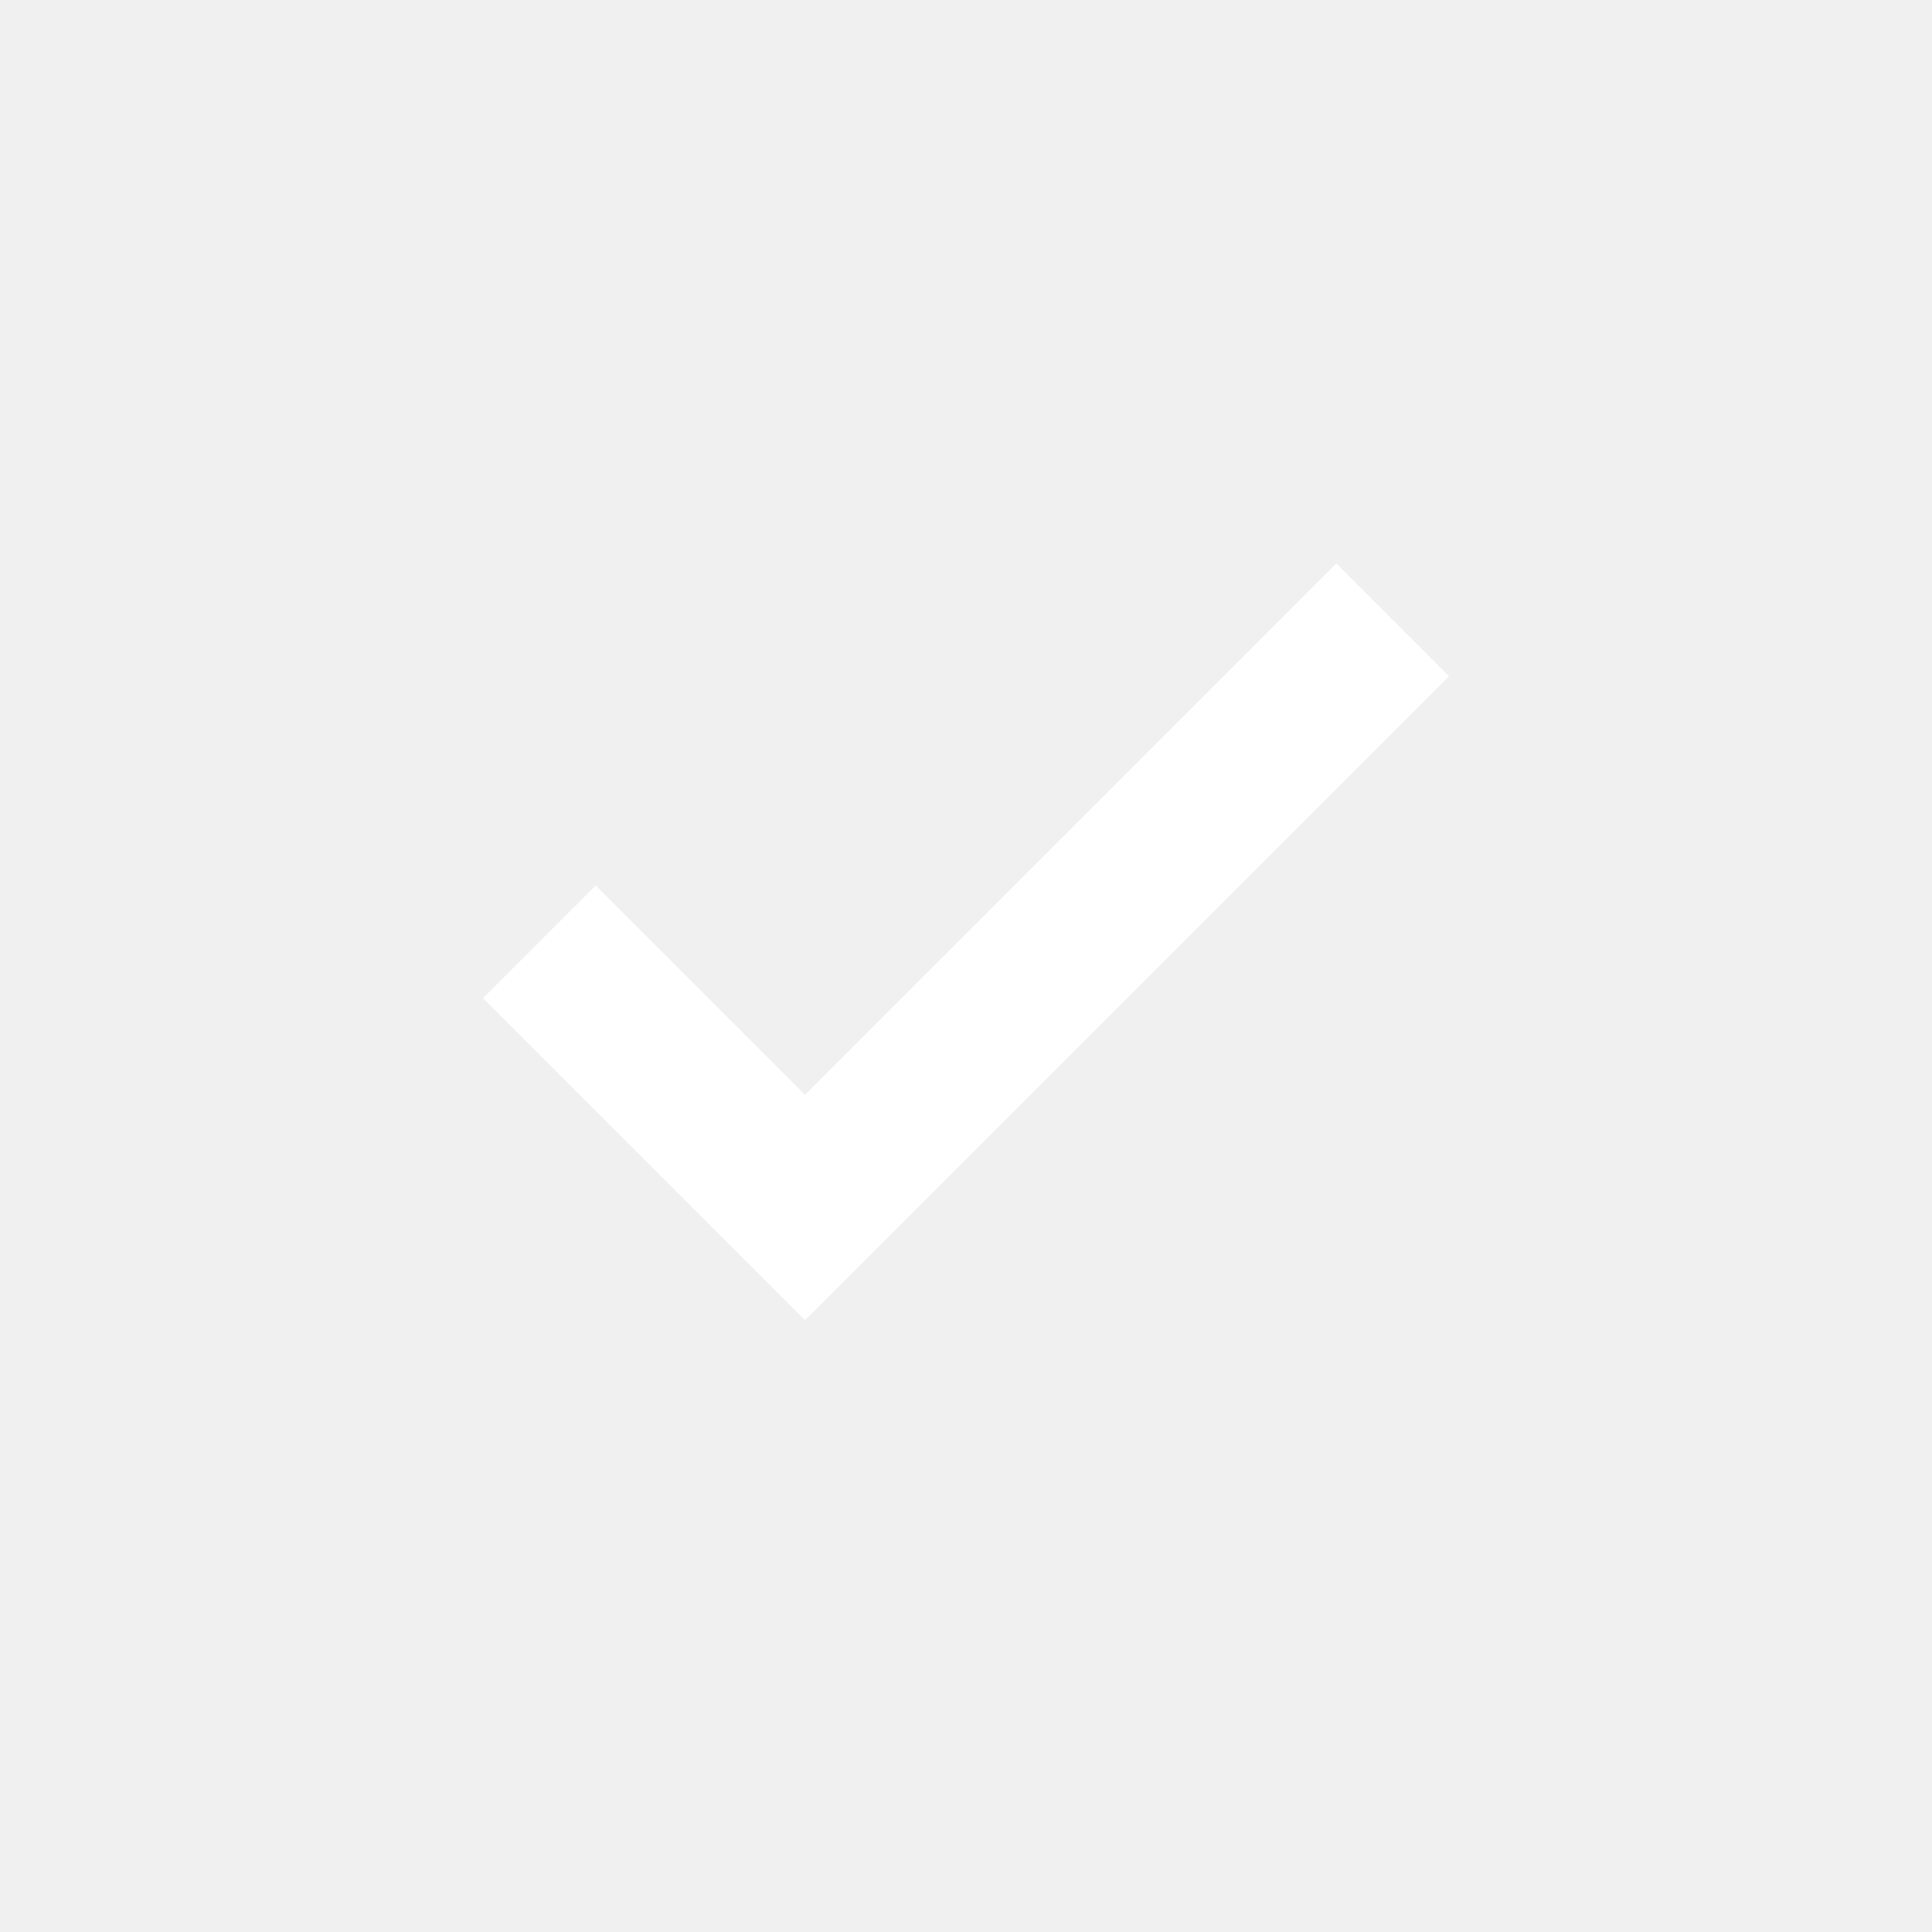
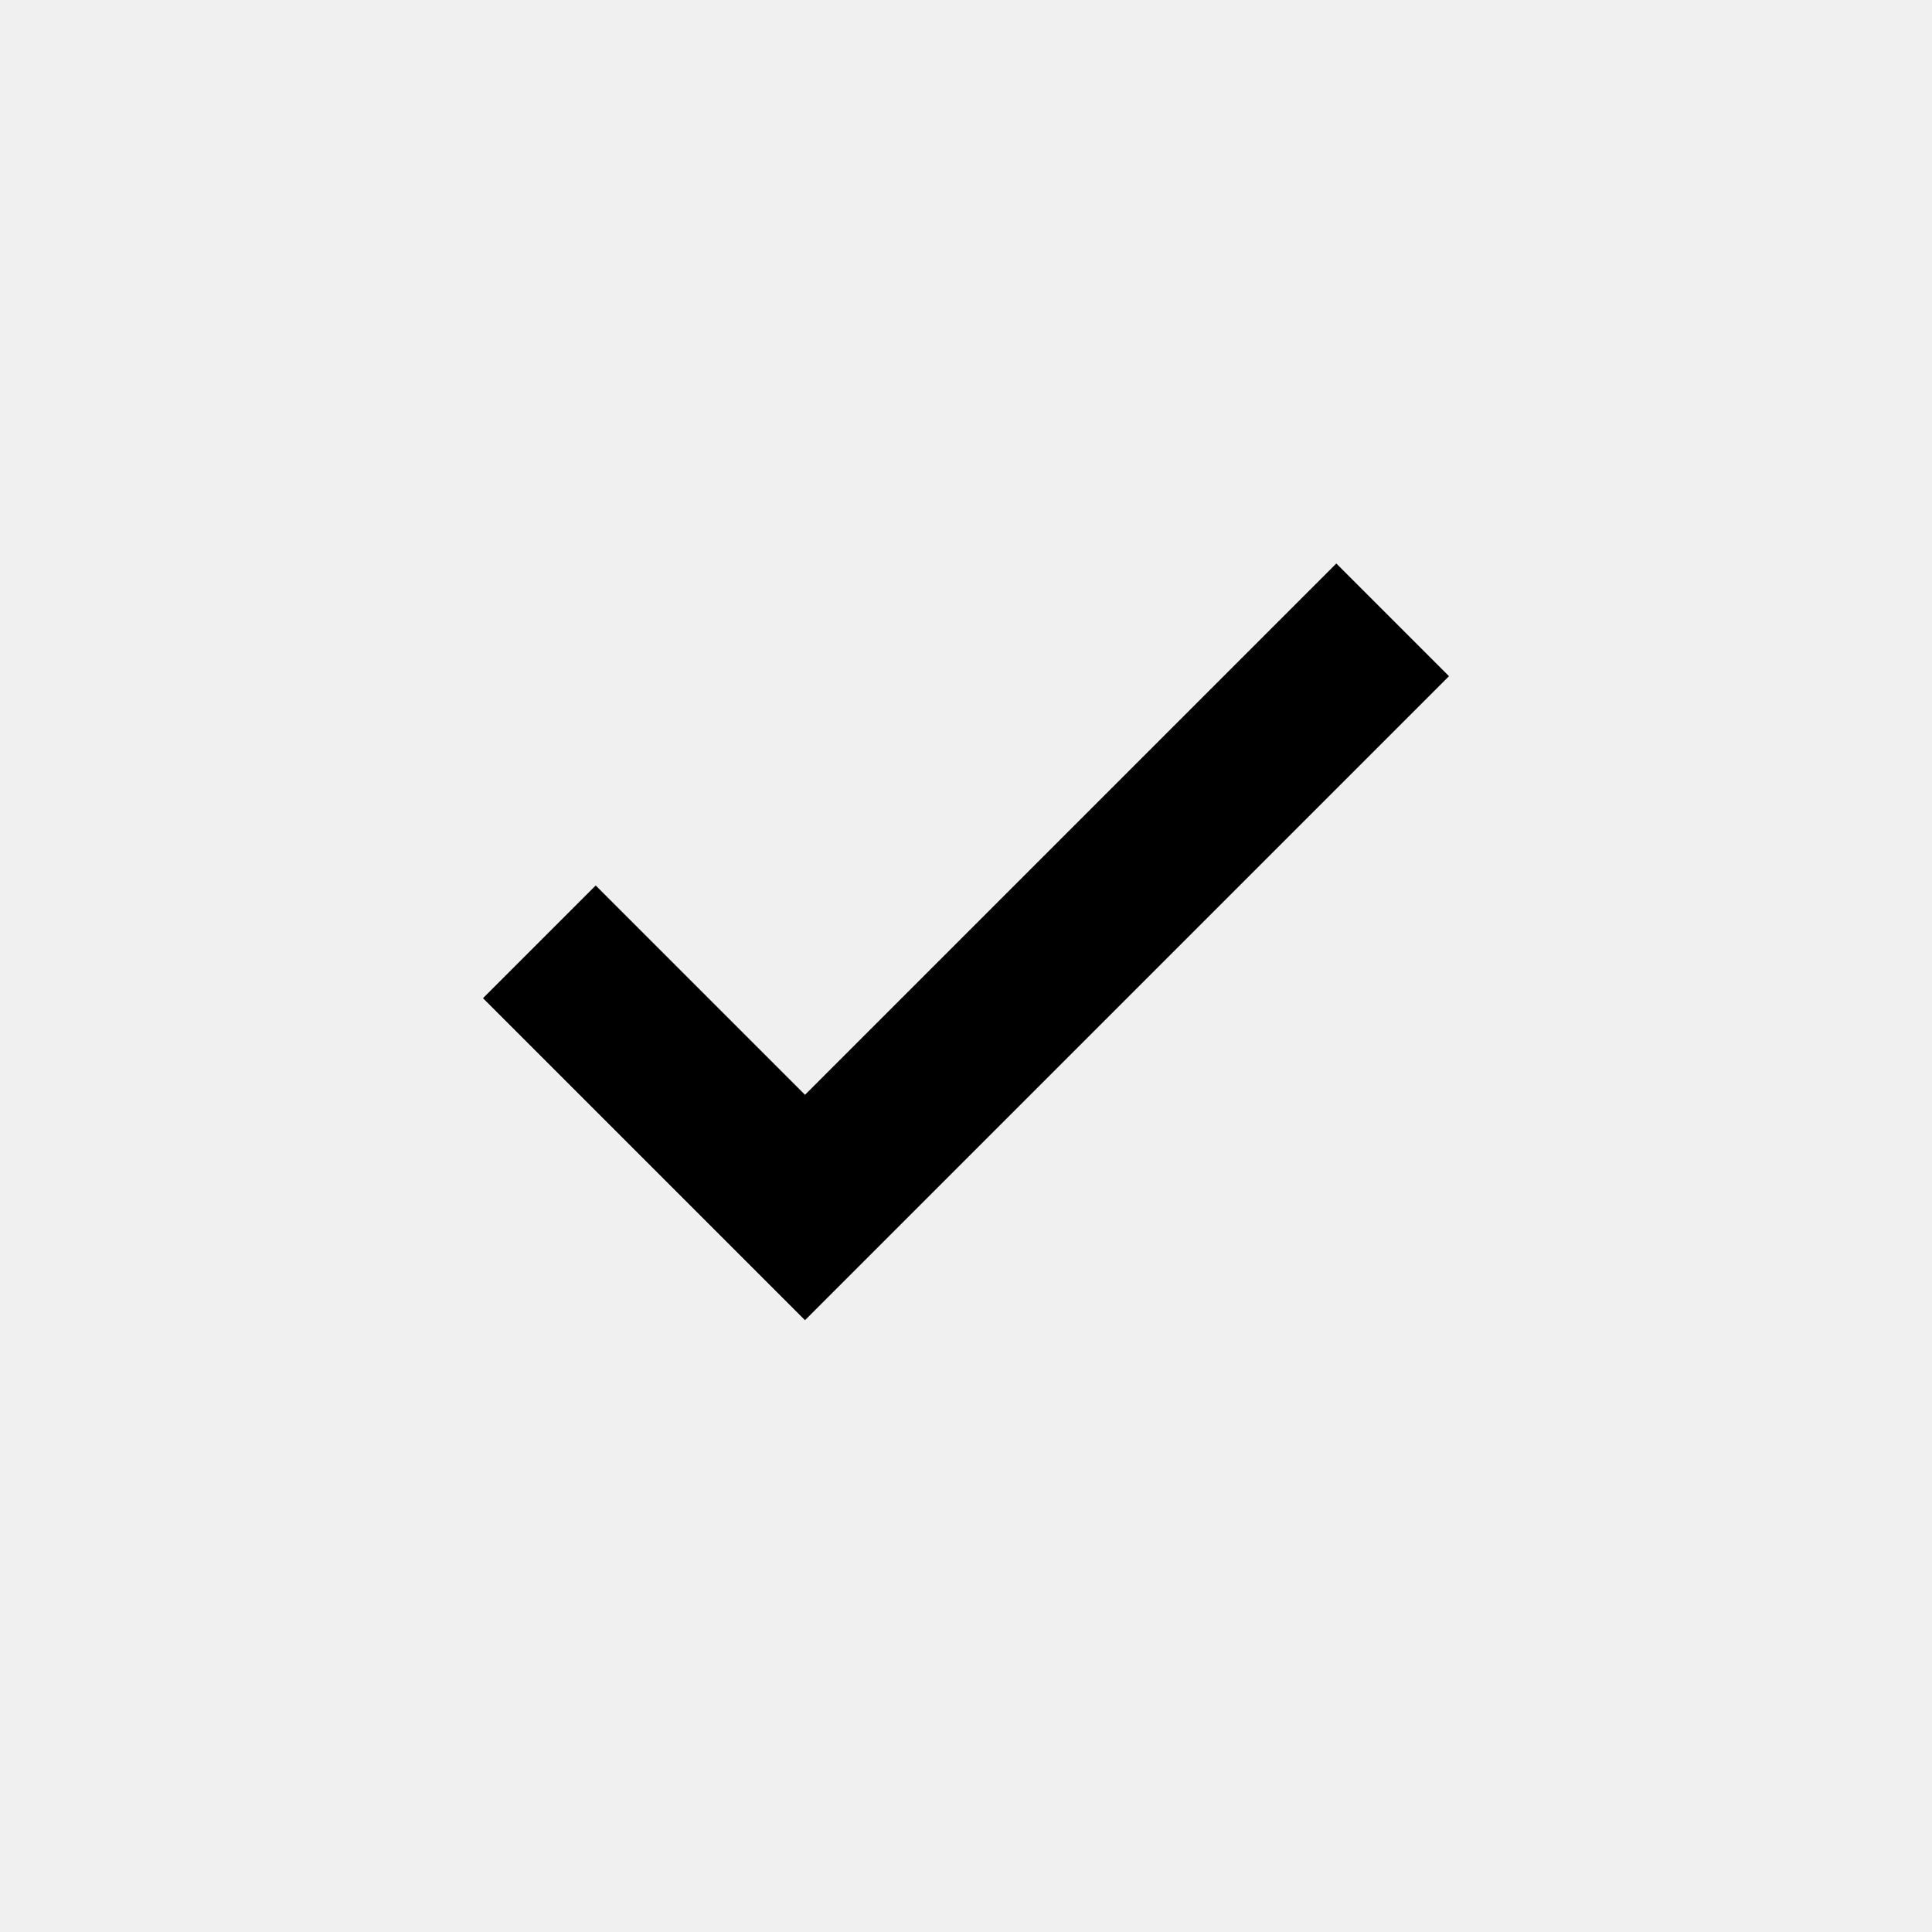
- <svg xmlns="http://www.w3.org/2000/svg" height="28px" viewBox="0 -960 960 960" width="28px" fill="#FFFFFF">
+ <svg xmlns="http://www.w3.org/2000/svg" height="28px" viewBox="0 -960 960 960" width="28px" fill="currentColor">
  <path d="M400-304 240-464l56-56 104 104 264-264 56 56-320 320Z" />
</svg>
